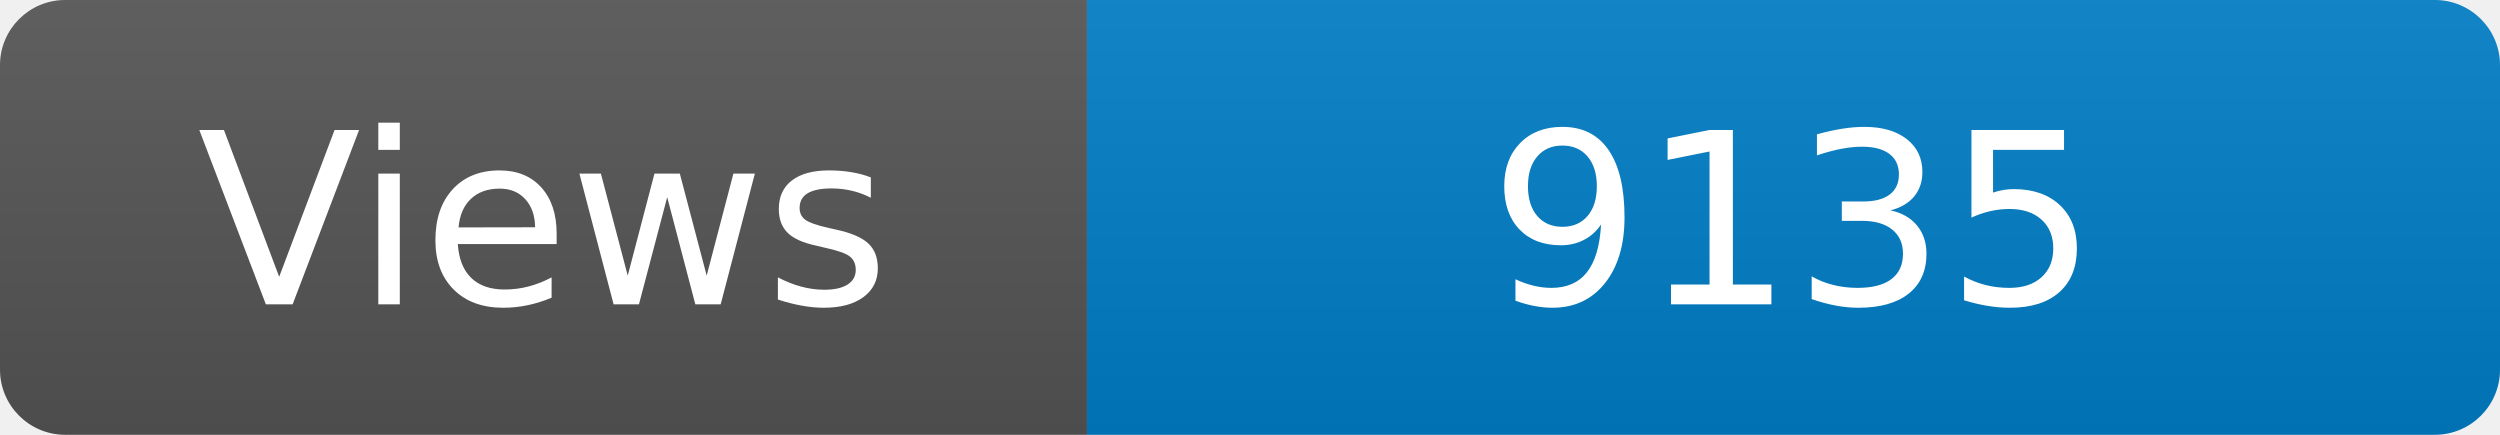
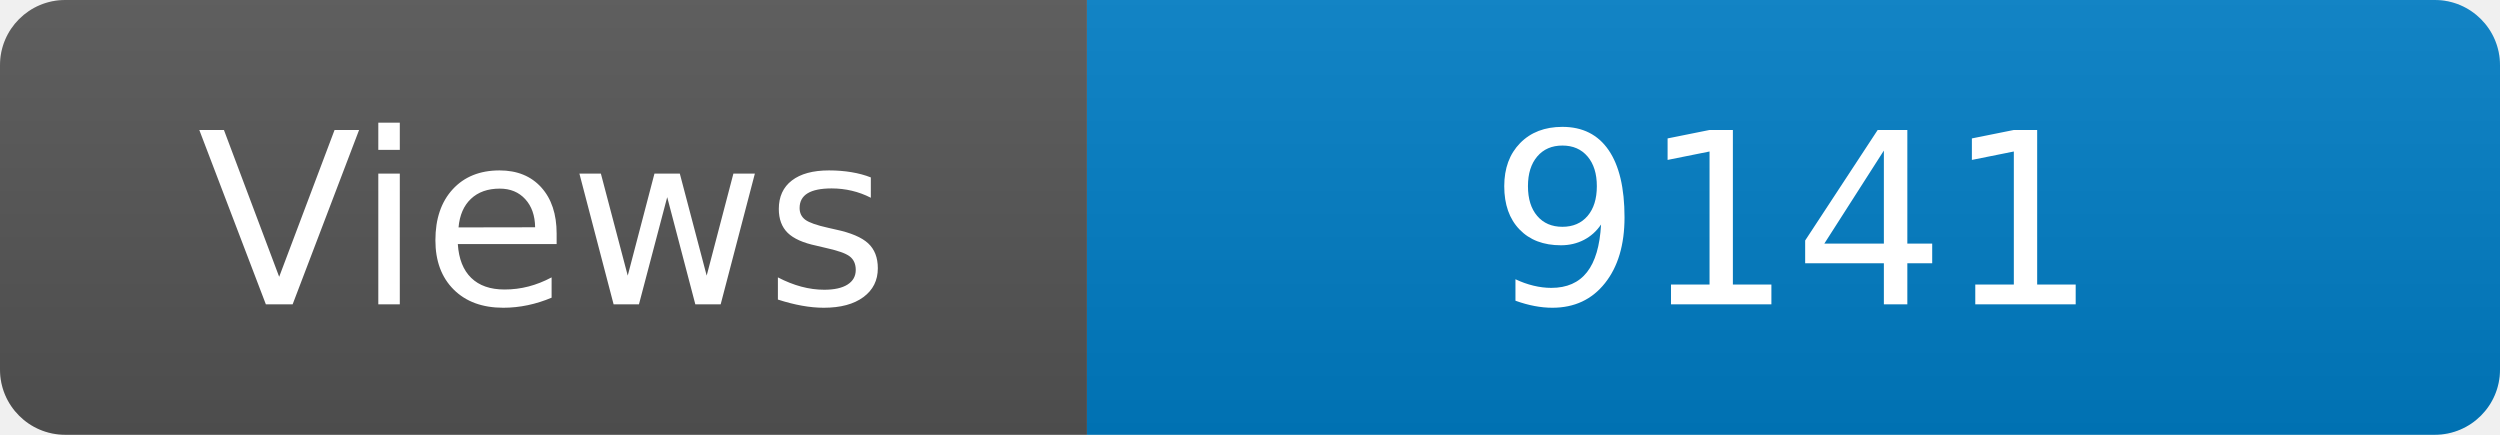
<svg xmlns="http://www.w3.org/2000/svg" width="115" height="20" role="img" aria-label="Maintained?: yes">
  <linearGradient id="s" x2="0" y2="100%">
    <stop offset="0" stop-color="#bbb" stop-opacity=".1" />
    <stop offset="1" stop-opacity=".1" />
  </linearGradient>
  <clipPath id="r">
    <rect width="115" height="20" rx="3" fill="#fff" />
  </clipPath>
  <g clip-path="url(#r)">
    <rect width="50" height="20" fill="#555" />
    <rect x="50" width="160" height="20" fill="#007ec6" />
    <rect width="115" height="20" fill="url(#s)" />
  </g>
  <g fill="#fff" text-anchor="middle" font-family="Verdana,Geneva,DejaVu Sans,sans-serif" font-size="110">
    <text x="250" y="140" transform="scale(.1)" fill="#fff">Views</text>
-     <text x="825" y="140" transform="scale(.1)" fill="#fff">9135</text>
+     <text x="825" y="140" transform="scale(.1)" fill="#fff">9141</text>
  </g>
</svg>
